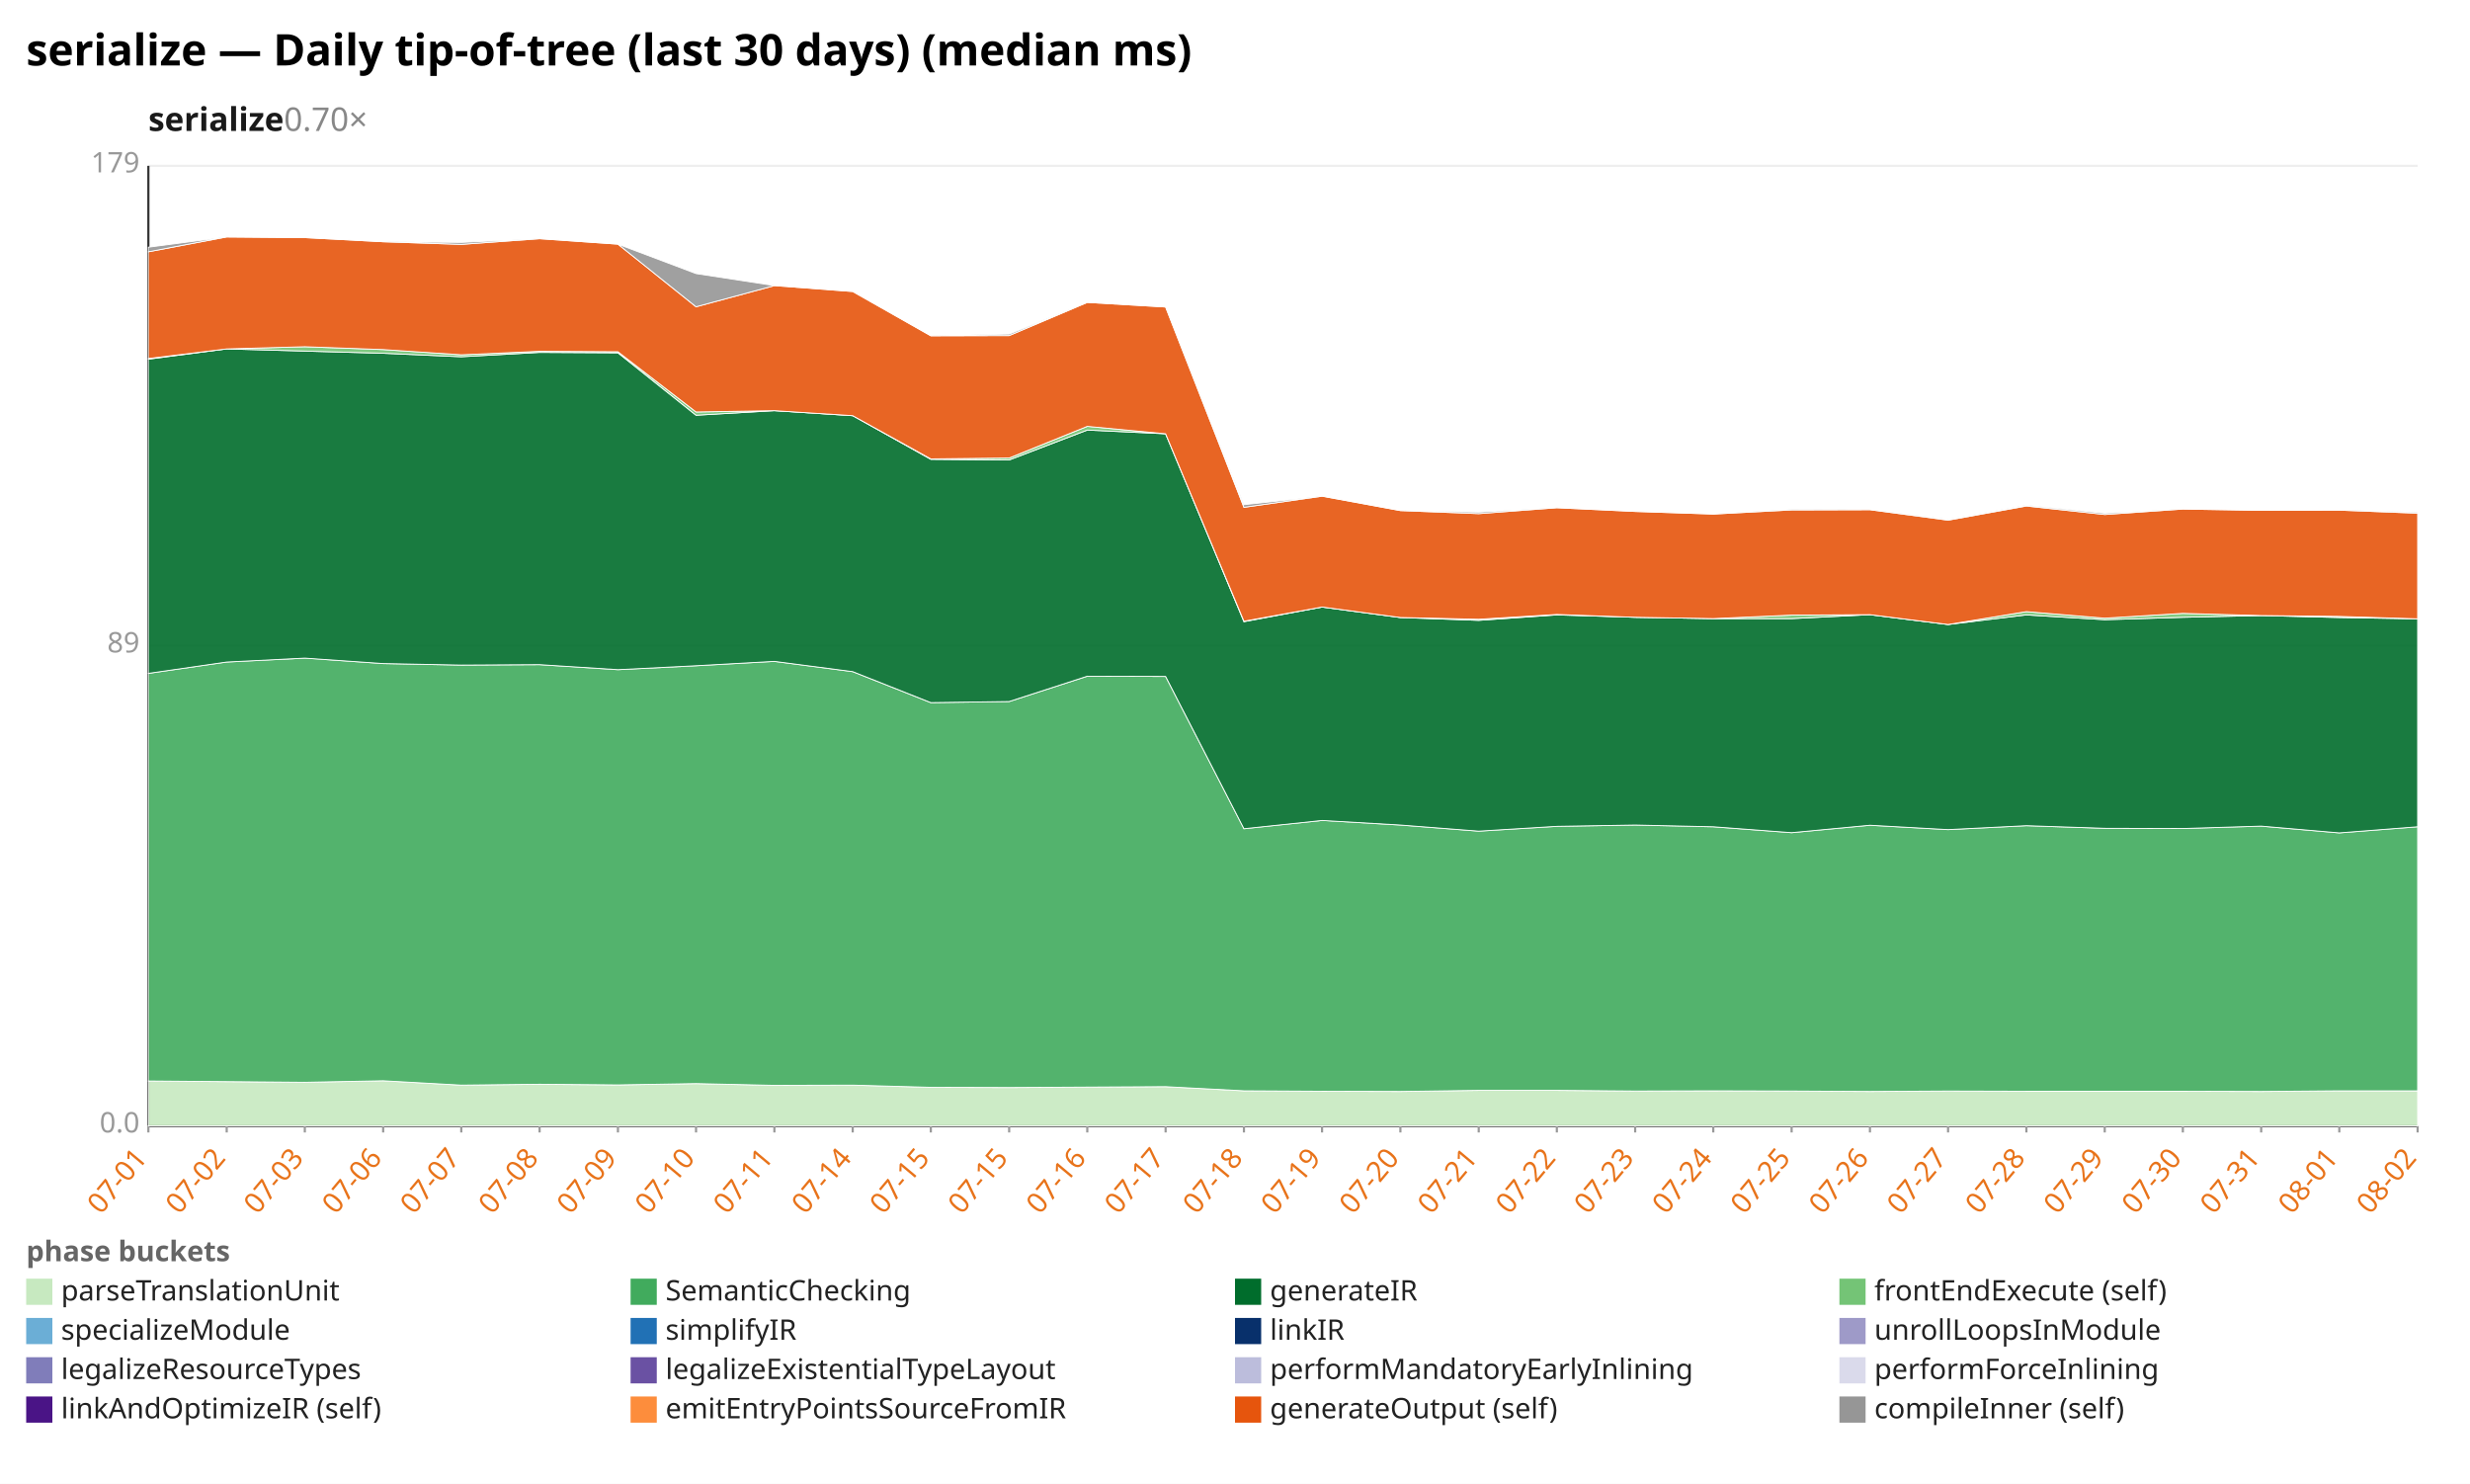
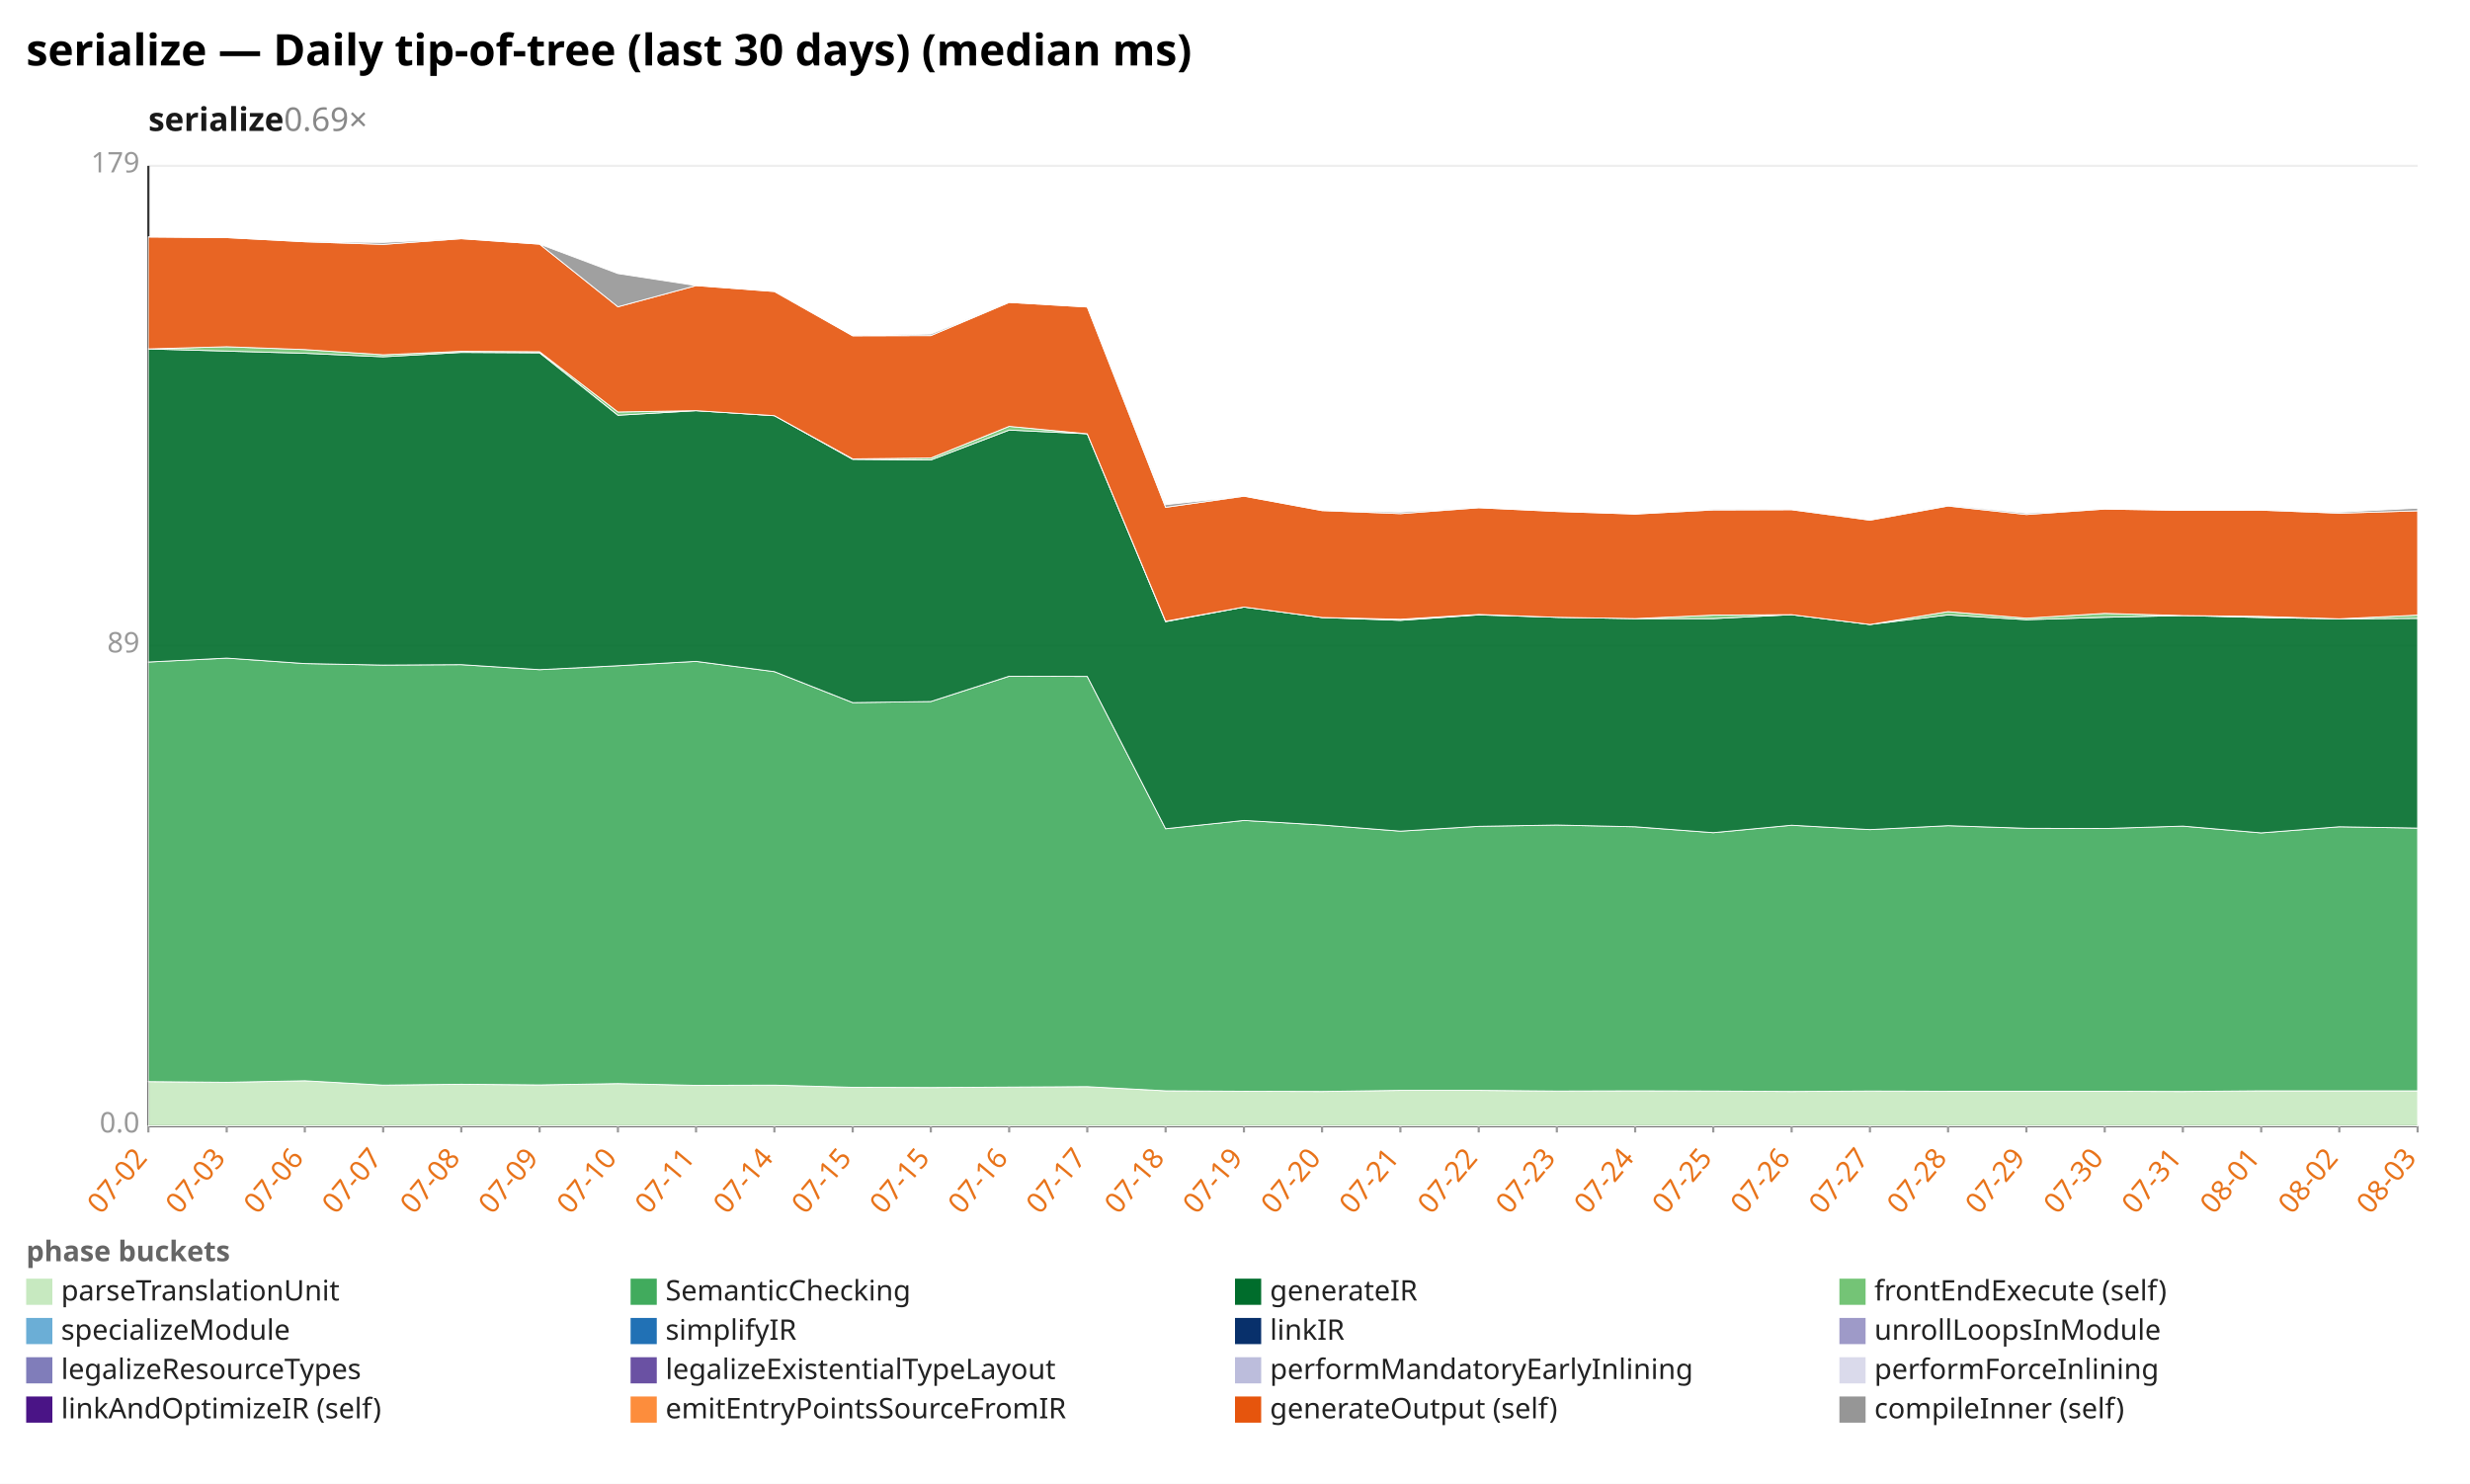
<svg xmlns="http://www.w3.org/2000/svg" width="1132" height="680" viewBox="0 0 1132 680" preserveAspectRatio="xMidYMid meet" font-family="sans-serif" font-size="13">
  <rect width="1132" height="680" fill="white" />
  <text x="12" y="30" font-size="20" font-weight="bold">serialize — Daily tip-of-tree (last 30 days) (median ms)</text>
-   <text x="68" y="60" font-size="15" font-weight="600" fill="#1a1a1a">serialize<tspan fill="#888" font-weight="400" text-decoration="none">  0.70×</tspan>
+   <text x="68" y="60" font-size="15" font-weight="600" fill="#1a1a1a">serialize<tspan fill="#888" font-weight="400" text-decoration="none">  0.69×</tspan>
  </text>
  <line x1="68.0" y1="516.0" x2="1108.0" y2="516.0" stroke="#eee" />
  <text x="64.0" y="519.0" text-anchor="end" fill="#999">0.0</text>
  <line x1="68.0" y1="296.0" x2="1108.0" y2="296.0" stroke="#eee" />
  <text x="64.0" y="299.0" text-anchor="end" fill="#999">89</text>
  <line x1="68.0" y1="76.0" x2="1108.0" y2="76.0" stroke="#eee" />
  <text x="64.0" y="79.0" text-anchor="end" fill="#999">179</text>
  <line x1="68.0" y1="76.0" x2="68.0" y2="516.0" stroke="#333" />
  <line x1="68.0" y1="516.0" x2="1108.0" y2="516.0" stroke="#333" />
  <line x1="68.0" y1="516.0" x2="68.0" y2="519.0" stroke="#999" />
-   <text x="68.0" y="531.0" text-anchor="end" fill="#e8731a" transform="rotate(-50 68.0 531.0)">07-01</text>
+   <text x="68.0" y="531.0" text-anchor="end" fill="#e8731a" transform="rotate(-50 68.0 531.0)">07-02</text>
  <line x1="103.9" y1="516.0" x2="103.9" y2="519.0" stroke="#999" />
-   <text x="103.9" y="531.0" text-anchor="end" fill="#e8731a" transform="rotate(-50 103.9 531.0)">07-02</text>
+   <text x="103.9" y="531.0" text-anchor="end" fill="#e8731a" transform="rotate(-50 103.9 531.0)">07-03</text>
  <line x1="139.7" y1="516.0" x2="139.7" y2="519.0" stroke="#999" />
-   <text x="139.7" y="531.0" text-anchor="end" fill="#e8731a" transform="rotate(-50 139.7 531.0)">07-03</text>
+   <text x="139.7" y="531.0" text-anchor="end" fill="#e8731a" transform="rotate(-50 139.7 531.0)">07-06</text>
  <line x1="175.6" y1="516.0" x2="175.6" y2="519.0" stroke="#999" />
-   <text x="175.6" y="531.0" text-anchor="end" fill="#e8731a" transform="rotate(-50 175.6 531.0)">07-06</text>
+   <text x="175.6" y="531.0" text-anchor="end" fill="#e8731a" transform="rotate(-50 175.6 531.0)">07-07</text>
  <line x1="211.4" y1="516.0" x2="211.4" y2="519.0" stroke="#999" />
-   <text x="211.4" y="531.0" text-anchor="end" fill="#e8731a" transform="rotate(-50 211.4 531.0)">07-07</text>
+   <text x="211.4" y="531.0" text-anchor="end" fill="#e8731a" transform="rotate(-50 211.4 531.0)">07-08</text>
  <line x1="247.3" y1="516.0" x2="247.3" y2="519.0" stroke="#999" />
-   <text x="247.3" y="531.0" text-anchor="end" fill="#e8731a" transform="rotate(-50 247.3 531.0)">07-08</text>
+   <text x="247.3" y="531.0" text-anchor="end" fill="#e8731a" transform="rotate(-50 247.3 531.0)">07-09</text>
  <line x1="283.2" y1="516.0" x2="283.2" y2="519.0" stroke="#999" />
-   <text x="283.2" y="531.0" text-anchor="end" fill="#e8731a" transform="rotate(-50 283.2 531.0)">07-09</text>
+   <text x="283.2" y="531.0" text-anchor="end" fill="#e8731a" transform="rotate(-50 283.2 531.0)">07-10</text>
  <line x1="319.0" y1="516.0" x2="319.0" y2="519.0" stroke="#999" />
-   <text x="319.0" y="531.0" text-anchor="end" fill="#e8731a" transform="rotate(-50 319.0 531.0)">07-10</text>
+   <text x="319.0" y="531.0" text-anchor="end" fill="#e8731a" transform="rotate(-50 319.0 531.0)">07-11</text>
  <line x1="354.9" y1="516.0" x2="354.9" y2="519.0" stroke="#999" />
-   <text x="354.9" y="531.0" text-anchor="end" fill="#e8731a" transform="rotate(-50 354.9 531.0)">07-11</text>
+   <text x="354.9" y="531.0" text-anchor="end" fill="#e8731a" transform="rotate(-50 354.9 531.0)">07-14</text>
  <line x1="390.8" y1="516.0" x2="390.8" y2="519.0" stroke="#999" />
-   <text x="390.8" y="531.0" text-anchor="end" fill="#e8731a" transform="rotate(-50 390.8 531.0)">07-14</text>
+   <text x="390.8" y="531.0" text-anchor="end" fill="#e8731a" transform="rotate(-50 390.8 531.0)">07-15</text>
  <line x1="426.6" y1="516.0" x2="426.6" y2="519.0" stroke="#999" />
  <text x="426.6" y="531.0" text-anchor="end" fill="#e8731a" transform="rotate(-50 426.6 531.0)">07-15</text>
  <line x1="462.5" y1="516.0" x2="462.5" y2="519.0" stroke="#999" />
-   <text x="462.5" y="531.0" text-anchor="end" fill="#e8731a" transform="rotate(-50 462.5 531.0)">07-15</text>
+   <text x="462.5" y="531.0" text-anchor="end" fill="#e8731a" transform="rotate(-50 462.5 531.0)">07-16</text>
  <line x1="498.3" y1="516.0" x2="498.3" y2="519.0" stroke="#999" />
-   <text x="498.3" y="531.0" text-anchor="end" fill="#e8731a" transform="rotate(-50 498.3 531.0)">07-16</text>
+   <text x="498.3" y="531.0" text-anchor="end" fill="#e8731a" transform="rotate(-50 498.3 531.0)">07-17</text>
  <line x1="534.2" y1="516.0" x2="534.2" y2="519.0" stroke="#999" />
-   <text x="534.2" y="531.0" text-anchor="end" fill="#e8731a" transform="rotate(-50 534.2 531.0)">07-17</text>
+   <text x="534.2" y="531.0" text-anchor="end" fill="#e8731a" transform="rotate(-50 534.2 531.0)">07-18</text>
  <line x1="570.1" y1="516.0" x2="570.1" y2="519.0" stroke="#999" />
-   <text x="570.1" y="531.0" text-anchor="end" fill="#e8731a" transform="rotate(-50 570.1 531.0)">07-18</text>
+   <text x="570.1" y="531.0" text-anchor="end" fill="#e8731a" transform="rotate(-50 570.1 531.0)">07-19</text>
  <line x1="605.9" y1="516.0" x2="605.9" y2="519.0" stroke="#999" />
-   <text x="605.9" y="531.0" text-anchor="end" fill="#e8731a" transform="rotate(-50 605.9 531.0)">07-19</text>
+   <text x="605.9" y="531.0" text-anchor="end" fill="#e8731a" transform="rotate(-50 605.9 531.0)">07-20</text>
  <line x1="641.8" y1="516.0" x2="641.8" y2="519.0" stroke="#999" />
-   <text x="641.8" y="531.0" text-anchor="end" fill="#e8731a" transform="rotate(-50 641.8 531.0)">07-20</text>
+   <text x="641.8" y="531.0" text-anchor="end" fill="#e8731a" transform="rotate(-50 641.8 531.0)">07-21</text>
  <line x1="677.7" y1="516.0" x2="677.7" y2="519.0" stroke="#999" />
-   <text x="677.7" y="531.0" text-anchor="end" fill="#e8731a" transform="rotate(-50 677.7 531.0)">07-21</text>
+   <text x="677.7" y="531.0" text-anchor="end" fill="#e8731a" transform="rotate(-50 677.7 531.0)">07-22</text>
  <line x1="713.5" y1="516.0" x2="713.5" y2="519.0" stroke="#999" />
-   <text x="713.5" y="531.0" text-anchor="end" fill="#e8731a" transform="rotate(-50 713.5 531.0)">07-22</text>
+   <text x="713.5" y="531.0" text-anchor="end" fill="#e8731a" transform="rotate(-50 713.5 531.0)">07-23</text>
  <line x1="749.4" y1="516.0" x2="749.4" y2="519.0" stroke="#999" />
-   <text x="749.4" y="531.0" text-anchor="end" fill="#e8731a" transform="rotate(-50 749.4 531.0)">07-23</text>
+   <text x="749.4" y="531.0" text-anchor="end" fill="#e8731a" transform="rotate(-50 749.4 531.0)">07-24</text>
  <line x1="785.2" y1="516.0" x2="785.2" y2="519.0" stroke="#999" />
-   <text x="785.2" y="531.0" text-anchor="end" fill="#e8731a" transform="rotate(-50 785.2 531.0)">07-24</text>
+   <text x="785.2" y="531.0" text-anchor="end" fill="#e8731a" transform="rotate(-50 785.2 531.0)">07-25</text>
  <line x1="821.1" y1="516.0" x2="821.1" y2="519.0" stroke="#999" />
-   <text x="821.1" y="531.0" text-anchor="end" fill="#e8731a" transform="rotate(-50 821.1 531.0)">07-25</text>
+   <text x="821.1" y="531.0" text-anchor="end" fill="#e8731a" transform="rotate(-50 821.1 531.0)">07-26</text>
  <line x1="857.0" y1="516.0" x2="857.0" y2="519.0" stroke="#999" />
-   <text x="857.0" y="531.0" text-anchor="end" fill="#e8731a" transform="rotate(-50 857.0 531.0)">07-26</text>
+   <text x="857.0" y="531.0" text-anchor="end" fill="#e8731a" transform="rotate(-50 857.0 531.0)">07-27</text>
  <line x1="892.8" y1="516.0" x2="892.8" y2="519.0" stroke="#999" />
-   <text x="892.8" y="531.0" text-anchor="end" fill="#e8731a" transform="rotate(-50 892.8 531.0)">07-27</text>
+   <text x="892.8" y="531.0" text-anchor="end" fill="#e8731a" transform="rotate(-50 892.8 531.0)">07-28</text>
  <line x1="928.7" y1="516.0" x2="928.7" y2="519.0" stroke="#999" />
-   <text x="928.7" y="531.0" text-anchor="end" fill="#e8731a" transform="rotate(-50 928.7 531.0)">07-28</text>
+   <text x="928.7" y="531.0" text-anchor="end" fill="#e8731a" transform="rotate(-50 928.7 531.0)">07-29</text>
  <line x1="964.6" y1="516.0" x2="964.6" y2="519.0" stroke="#999" />
-   <text x="964.6" y="531.0" text-anchor="end" fill="#e8731a" transform="rotate(-50 964.6 531.0)">07-29</text>
+   <text x="964.6" y="531.0" text-anchor="end" fill="#e8731a" transform="rotate(-50 964.6 531.0)">07-30</text>
  <line x1="1000.4" y1="516.0" x2="1000.4" y2="519.0" stroke="#999" />
-   <text x="1000.4" y="531.0" text-anchor="end" fill="#e8731a" transform="rotate(-50 1000.4 531.0)">07-30</text>
+   <text x="1000.4" y="531.0" text-anchor="end" fill="#e8731a" transform="rotate(-50 1000.4 531.0)">07-31</text>
  <line x1="1036.3" y1="516.0" x2="1036.3" y2="519.0" stroke="#999" />
-   <text x="1036.3" y="531.0" text-anchor="end" fill="#e8731a" transform="rotate(-50 1036.3 531.0)">07-31</text>
+   <text x="1036.3" y="531.0" text-anchor="end" fill="#e8731a" transform="rotate(-50 1036.3 531.0)">08-01</text>
  <line x1="1072.1" y1="516.0" x2="1072.1" y2="519.0" stroke="#999" />
-   <text x="1072.1" y="531.0" text-anchor="end" fill="#e8731a" transform="rotate(-50 1072.1 531.0)">08-01</text>
+   <text x="1072.1" y="531.0" text-anchor="end" fill="#e8731a" transform="rotate(-50 1072.1 531.0)">08-02</text>
  <line x1="1108.0" y1="516.0" x2="1108.0" y2="519.0" stroke="#999" />
-   <text x="1108.0" y="531.0" text-anchor="end" fill="#e8731a" transform="rotate(-50 1108.0 531.0)">08-02</text>
-   <polygon points="68.0,495.4 103.9,495.7 139.7,496.0 175.6,495.3 211.4,497.3 247.3,496.9 283.2,497.2 319.0,496.6 354.9,497.4 390.8,497.3 426.6,498.3 462.5,498.4 498.3,498.2 534.2,498.0 570.1,499.9 605.9,500.1 641.8,500.2 677.7,499.7 713.5,499.7 749.4,500.0 785.2,499.9 821.1,500.0 857.0,500.2 892.8,500.0 928.7,500.1 964.6,500.1 1000.4,500.1 1036.3,500.2 1072.1,499.9 1108.0,499.9 1108.0,516.0 1072.1,516.0 1036.3,516.0 1000.4,516.0 964.6,516.0 928.7,516.0 892.8,516.0 857.0,516.0 821.1,516.0 785.2,516.0 749.4,516.0 713.5,516.0 677.7,516.0 641.8,516.0 605.9,516.0 570.1,516.0 534.2,516.0 498.3,516.0 462.5,516.0 426.6,516.0 390.8,516.0 354.9,516.0 319.0,516.0 283.2,516.0 247.3,516.0 211.4,516.0 175.6,516.0 139.7,516.0 103.9,516.0 68.0,516.0" fill="#c7e9c0" fill-opacity="0.9" stroke="#fff" stroke-width="0.4" />
-   <polygon points="68.0,308.6 103.9,303.4 139.7,301.6 175.6,304.1 211.4,304.8 247.3,304.6 283.2,306.9 319.0,305.1 354.9,303.1 390.8,307.8 426.6,322.0 462.5,321.5 498.3,309.9 534.2,310.0 570.1,379.8 605.9,376.0 641.8,378.1 677.7,380.9 713.5,378.7 749.4,378.1 785.2,378.9 821.1,381.6 857.0,378.2 892.8,380.2 928.7,378.4 964.6,379.6 1000.4,379.7 1036.3,378.6 1072.1,381.7 1108.0,378.9 1108.0,499.9 1072.1,499.9 1036.3,500.2 1000.4,500.1 964.6,500.1 928.7,500.1 892.8,500.0 857.0,500.2 821.1,500.0 785.2,499.9 749.4,500.0 713.5,499.7 677.7,499.7 641.8,500.2 605.9,500.1 570.1,499.9 534.2,498.0 498.3,498.2 462.5,498.4 426.6,498.3 390.8,497.3 354.9,497.4 319.0,496.6 283.2,497.2 247.3,496.9 211.4,497.3 175.6,495.3 139.7,496.0 103.9,495.7 68.0,495.4" fill="#41ab5d" fill-opacity="0.9" stroke="#fff" stroke-width="0.4" />
-   <polygon points="68.0,164.6 103.9,159.9 139.7,160.9 175.6,161.9 211.4,163.5 247.3,161.5 283.2,161.7 319.0,190.3 354.9,188.2 390.8,190.5 426.6,210.5 462.5,210.8 498.3,197.1 534.2,198.8 570.1,284.9 605.9,278.2 641.8,283.0 677.7,284.3 713.5,281.8 749.4,282.9 785.2,283.5 821.1,283.5 857.0,281.7 892.8,286.2 928.7,281.8 964.6,284.0 1000.4,282.9 1036.3,282.1 1072.1,283.0 1108.0,283.6 1108.0,378.9 1072.1,381.7 1036.3,378.6 1000.4,379.7 964.6,379.6 928.7,378.4 892.8,380.2 857.0,378.2 821.1,381.6 785.2,378.9 749.4,378.1 713.5,378.7 677.7,380.9 641.8,378.1 605.9,376.0 570.1,379.8 534.2,310.0 498.3,309.9 462.5,321.5 426.6,322.0 390.8,307.8 354.9,303.1 319.0,305.1 283.2,306.9 247.3,304.6 211.4,304.8 175.6,304.1 139.7,301.6 103.9,303.4 68.0,308.6" fill="#006d2c" fill-opacity="0.9" stroke="#fff" stroke-width="0.4" />
-   <polygon points="68.0,164.3 103.9,159.9 139.7,158.9 175.6,160.2 211.4,162.6 247.3,161.0 283.2,161.2 319.0,188.8 354.9,188.2 390.8,190.5 426.6,210.3 462.5,209.9 498.3,195.4 534.2,198.8 570.1,284.7 605.9,278.2 641.8,283.0 677.7,283.8 713.5,281.6 749.4,282.9 785.2,283.5 821.1,281.9 857.0,281.7 892.8,286.2 928.7,280.3 964.6,283.3 1000.4,281.1 1036.3,282.1 1072.1,282.5 1108.0,283.6 1108.0,283.6 1072.1,283.0 1036.3,282.1 1000.4,282.9 964.6,284.0 928.7,281.8 892.8,286.2 857.0,281.7 821.1,283.5 785.2,283.5 749.4,282.9 713.5,281.8 677.7,284.3 641.8,283.0 605.9,278.2 570.1,284.9 534.2,198.8 498.3,197.1 462.5,210.8 426.6,210.5 390.8,190.5 354.9,188.2 319.0,190.3 283.2,161.7 247.3,161.5 211.4,163.5 175.6,161.9 139.7,160.9 103.9,159.9 68.0,164.6" fill="#74c476" fill-opacity="0.9" stroke="#fff" stroke-width="0.4" />
-   <polygon points="68.0,115.4 103.9,108.6 139.7,108.9 175.6,110.8 211.4,112.0 247.3,109.4 283.2,111.9 319.0,140.6 354.9,130.9 390.8,133.6 426.6,153.9 462.5,153.8 498.3,138.6 534.2,140.7 570.1,232.5 605.9,227.4 641.8,234.0 677.7,235.4 713.5,232.7 749.4,234.4 785.2,235.6 821.1,233.7 857.0,233.6 892.8,238.4 928.7,231.9 964.6,235.8 1000.4,233.3 1036.3,233.9 1072.1,233.8 1108.0,235.2 1108.0,283.6 1072.1,282.5 1036.3,282.1 1000.4,281.1 964.6,283.3 928.7,280.3 892.8,286.2 857.0,281.7 821.1,281.9 785.2,283.5 749.4,282.9 713.5,281.6 677.7,283.8 641.8,283.0 605.9,278.2 570.1,284.7 534.2,198.8 498.3,195.4 462.5,209.9 426.6,210.3 390.8,190.5 354.9,188.2 319.0,188.8 283.2,161.2 247.3,161.0 211.4,162.6 175.6,160.2 139.7,158.9 103.9,159.9 68.0,164.3" fill="#e6550d" fill-opacity="0.9" stroke="#fff" stroke-width="0.4" />
-   <polygon points="68.0,113.3 103.9,108.6 139.7,108.9 175.6,110.8 211.4,111.1 247.3,109.4 283.2,111.9 319.0,125.4 354.9,130.9 390.8,133.6 426.6,153.9 462.5,153.1 498.3,138.6 534.2,140.7 570.1,231.3 605.9,227.4 641.8,234.0 677.7,234.7 713.5,232.7 749.4,234.4 785.2,235.6 821.1,233.5 857.0,233.6 892.8,238.0 928.7,231.5 964.6,235.2 1000.4,233.3 1036.3,233.9 1072.1,233.8 1108.0,234.7 1108.0,235.2 1072.1,233.8 1036.3,233.9 1000.4,233.3 964.6,235.8 928.7,231.9 892.8,238.4 857.0,233.6 821.1,233.7 785.2,235.6 749.4,234.4 713.5,232.7 677.7,235.4 641.8,234.0 605.9,227.4 570.1,232.5 534.2,140.7 498.3,138.6 462.5,153.8 426.6,153.9 390.8,133.6 354.9,130.9 319.0,140.6 283.2,111.9 247.3,109.4 211.4,112.0 175.6,110.8 139.7,108.9 103.9,108.6 68.0,115.4" fill="#969696" fill-opacity="0.9" stroke="#fff" stroke-width="0.4" />
+   <text x="1108.0" y="531.0" text-anchor="end" fill="#e8731a" transform="rotate(-50 1108.0 531.0)">08-03</text>
+   <polygon points="68.0,495.7 103.9,496.0 139.7,495.3 175.6,497.3 211.4,496.9 247.3,497.2 283.2,496.6 319.0,497.4 354.9,497.3 390.8,498.3 426.6,498.4 462.5,498.2 498.3,498.0 534.2,499.9 570.1,500.1 605.9,500.2 641.8,499.7 677.7,499.7 713.5,500.0 749.4,499.9 785.2,500.0 821.1,500.2 857.0,500.0 892.8,500.1 928.7,500.1 964.6,500.1 1000.4,500.2 1036.3,499.9 1072.1,499.9 1108.0,499.9 1108.0,516.0 1072.1,516.0 1036.3,516.0 1000.4,516.0 964.6,516.0 928.7,516.0 892.8,516.0 857.0,516.0 821.1,516.0 785.2,516.0 749.4,516.0 713.5,516.0 677.7,516.0 641.8,516.0 605.9,516.0 570.1,516.0 534.2,516.0 498.3,516.0 462.5,516.0 426.6,516.0 390.8,516.0 354.9,516.0 319.0,516.0 283.2,516.0 247.3,516.0 211.4,516.0 175.6,516.0 139.7,516.0 103.9,516.0 68.0,516.0" fill="#c7e9c0" fill-opacity="0.9" stroke="#fff" stroke-width="0.4" />
+   <polygon points="68.0,303.4 103.9,301.6 139.7,304.1 175.6,304.8 211.4,304.6 247.3,306.9 283.2,305.1 319.0,303.1 354.9,307.8 390.8,322.0 426.6,321.5 462.5,309.9 498.3,310.0 534.2,379.8 570.1,376.0 605.9,378.1 641.8,380.9 677.7,378.7 713.5,378.1 749.4,378.9 785.2,381.6 821.1,378.2 857.0,380.2 892.8,378.4 928.7,379.6 964.6,379.7 1000.4,378.6 1036.3,381.7 1072.1,378.9 1108.0,379.5 1108.0,499.9 1072.1,499.9 1036.3,499.9 1000.4,500.2 964.6,500.1 928.7,500.1 892.8,500.1 857.0,500.0 821.1,500.2 785.2,500.0 749.4,499.9 713.5,500.0 677.7,499.7 641.8,499.7 605.9,500.2 570.1,500.1 534.2,499.9 498.3,498.0 462.5,498.2 426.6,498.4 390.8,498.3 354.9,497.3 319.0,497.4 283.2,496.6 247.3,497.2 211.4,496.9 175.6,497.3 139.7,495.3 103.9,496.0 68.0,495.7" fill="#41ab5d" fill-opacity="0.9" stroke="#fff" stroke-width="0.4" />
+   <polygon points="68.0,159.9 103.9,160.9 139.7,161.9 175.6,163.5 211.4,161.5 247.3,161.7 283.2,190.3 319.0,188.2 354.9,190.5 390.8,210.5 426.6,210.8 462.5,197.1 498.3,198.8 534.2,284.9 570.1,278.2 605.9,283.0 641.8,284.3 677.7,281.8 713.5,282.9 749.4,283.5 785.2,283.5 821.1,281.7 857.0,286.2 892.8,281.8 928.7,284.0 964.6,282.9 1000.4,282.1 1036.3,283.0 1072.1,283.6 1108.0,283.4 1108.0,379.5 1072.1,378.9 1036.3,381.7 1000.4,378.6 964.6,379.7 928.7,379.6 892.8,378.4 857.0,380.2 821.1,378.2 785.2,381.6 749.4,378.9 713.5,378.1 677.7,378.7 641.8,380.9 605.9,378.1 570.1,376.0 534.2,379.8 498.3,310.0 462.5,309.9 426.6,321.5 390.8,322.0 354.9,307.8 319.0,303.1 283.2,305.1 247.3,306.9 211.4,304.6 175.6,304.8 139.7,304.1 103.9,301.6 68.0,303.4" fill="#006d2c" fill-opacity="0.9" stroke="#fff" stroke-width="0.4" />
+   <polygon points="68.0,159.9 103.9,158.9 139.7,160.2 175.6,162.6 211.4,161.0 247.3,161.2 283.2,188.8 319.0,188.2 354.9,190.5 390.8,210.3 426.6,209.9 462.5,195.4 498.3,198.8 534.2,284.7 570.1,278.2 605.9,283.0 641.8,283.8 677.7,281.6 713.5,282.9 749.4,283.5 785.2,281.9 821.1,281.7 857.0,286.2 892.8,280.3 928.7,283.3 964.6,281.1 1000.4,282.1 1036.3,282.5 1072.1,283.6 1108.0,281.9 1108.0,283.4 1072.1,283.6 1036.3,283.0 1000.4,282.1 964.6,282.9 928.7,284.0 892.8,281.8 857.0,286.2 821.1,281.7 785.2,283.5 749.4,283.5 713.5,282.9 677.7,281.8 641.8,284.3 605.9,283.0 570.1,278.2 534.2,284.9 498.3,198.8 462.5,197.1 426.6,210.8 390.8,210.5 354.9,190.5 319.0,188.2 283.2,190.3 247.3,161.7 211.4,161.5 175.6,163.5 139.7,161.9 103.9,160.9 68.0,159.9" fill="#74c476" fill-opacity="0.9" stroke="#fff" stroke-width="0.4" />
+   <polygon points="68.0,108.6 103.9,108.9 139.7,110.8 175.6,112.0 211.4,109.4 247.3,111.9 283.2,140.6 319.0,130.9 354.9,133.6 390.8,153.9 426.6,153.8 462.5,138.6 498.3,140.7 534.2,232.5 570.1,227.4 605.9,234.0 641.8,235.4 677.7,232.7 713.5,234.4 749.4,235.6 785.2,233.7 821.1,233.6 857.0,238.4 892.8,231.9 928.7,235.8 964.6,233.3 1000.4,233.9 1036.3,233.8 1072.1,235.2 1108.0,234.1 1108.0,281.9 1072.1,283.6 1036.3,282.5 1000.4,282.1 964.6,281.1 928.7,283.3 892.8,280.3 857.0,286.2 821.1,281.7 785.2,281.9 749.4,283.5 713.5,282.9 677.7,281.6 641.8,283.8 605.9,283.0 570.1,278.2 534.2,284.7 498.3,198.8 462.5,195.4 426.6,209.9 390.8,210.3 354.9,190.5 319.0,188.2 283.2,188.8 247.3,161.2 211.4,161.0 175.6,162.6 139.7,160.2 103.9,158.9 68.0,159.9" fill="#e6550d" fill-opacity="0.9" stroke="#fff" stroke-width="0.4" />
+   <polygon points="68.0,108.6 103.9,108.9 139.7,110.8 175.6,111.1 211.4,109.4 247.3,111.9 283.2,125.4 319.0,130.9 354.9,133.6 390.8,153.9 426.6,153.1 462.5,138.6 498.3,140.7 534.2,231.3 570.1,227.4 605.9,234.0 641.8,234.7 677.7,232.7 713.5,234.4 749.4,235.6 785.2,233.5 821.1,233.6 857.0,238.0 892.8,231.5 928.7,235.2 964.6,233.3 1000.4,233.9 1036.3,233.8 1072.1,234.7 1108.0,232.9 1108.0,234.1 1072.1,235.2 1036.3,233.8 1000.4,233.9 964.6,233.3 928.7,235.8 892.8,231.9 857.0,238.4 821.1,233.6 785.2,233.7 749.4,235.6 713.5,234.4 677.7,232.7 641.8,235.4 605.9,234.0 570.1,227.4 534.2,232.5 498.3,140.7 462.5,138.6 426.6,153.8 390.8,153.9 354.9,133.6 319.0,130.9 283.2,140.6 247.3,111.9 211.4,109.4 175.6,112.0 139.7,110.8 103.9,108.9 68.0,108.6" fill="#969696" fill-opacity="0.9" stroke="#fff" stroke-width="0.4" />
  <text x="12" y="578" fill="#666" font-weight="600">phase buckets</text>
  <rect x="12" y="586" width="12" height="12" fill="#c7e9c0" />
  <text x="28" y="596" fill="#222">parseTranslationUnit</text>
  <rect x="289" y="586" width="12" height="12" fill="#41ab5d" />
  <text x="305" y="596" fill="#222">SemanticChecking</text>
  <rect x="566" y="586" width="12" height="12" fill="#006d2c" />
  <text x="582" y="596" fill="#222">generateIR</text>
  <rect x="843" y="586" width="12" height="12" fill="#74c476" />
  <text x="859" y="596" fill="#222">frontEndExecute (self)</text>
  <rect x="12" y="604" width="12" height="12" fill="#6baed6" />
  <text x="28" y="614" fill="#222">specializeModule</text>
  <rect x="289" y="604" width="12" height="12" fill="#2171b5" />
  <text x="305" y="614" fill="#222">simplifyIR</text>
  <rect x="566" y="604" width="12" height="12" fill="#08306b" />
  <text x="582" y="614" fill="#222">linkIR</text>
  <rect x="843" y="604" width="12" height="12" fill="#9e9ac8" />
  <text x="859" y="614" fill="#222">unrollLoopsInModule</text>
  <rect x="12" y="622" width="12" height="12" fill="#807dba" />
  <text x="28" y="632" fill="#222">legalizeResourceTypes</text>
  <rect x="289" y="622" width="12" height="12" fill="#6a51a3" />
  <text x="305" y="632" fill="#222">legalizeExistentialTypeLayout</text>
  <rect x="566" y="622" width="12" height="12" fill="#bcbddc" />
  <text x="582" y="632" fill="#222">performMandatoryEarlyInlining</text>
  <rect x="843" y="622" width="12" height="12" fill="#dadaeb" />
  <text x="859" y="632" fill="#222">performForceInlining</text>
  <rect x="12" y="640" width="12" height="12" fill="#4a1486" />
  <text x="28" y="650" fill="#222">linkAndOptimizeIR (self)</text>
  <rect x="289" y="640" width="12" height="12" fill="#fd8d3c" />
  <text x="305" y="650" fill="#222">emitEntryPointsSourceFromIR</text>
  <rect x="566" y="640" width="12" height="12" fill="#e6550d" />
  <text x="582" y="650" fill="#222">generateOutput (self)</text>
  <rect x="843" y="640" width="12" height="12" fill="#969696" />
  <text x="859" y="650" fill="#222">compileInner (self)</text>
</svg>
